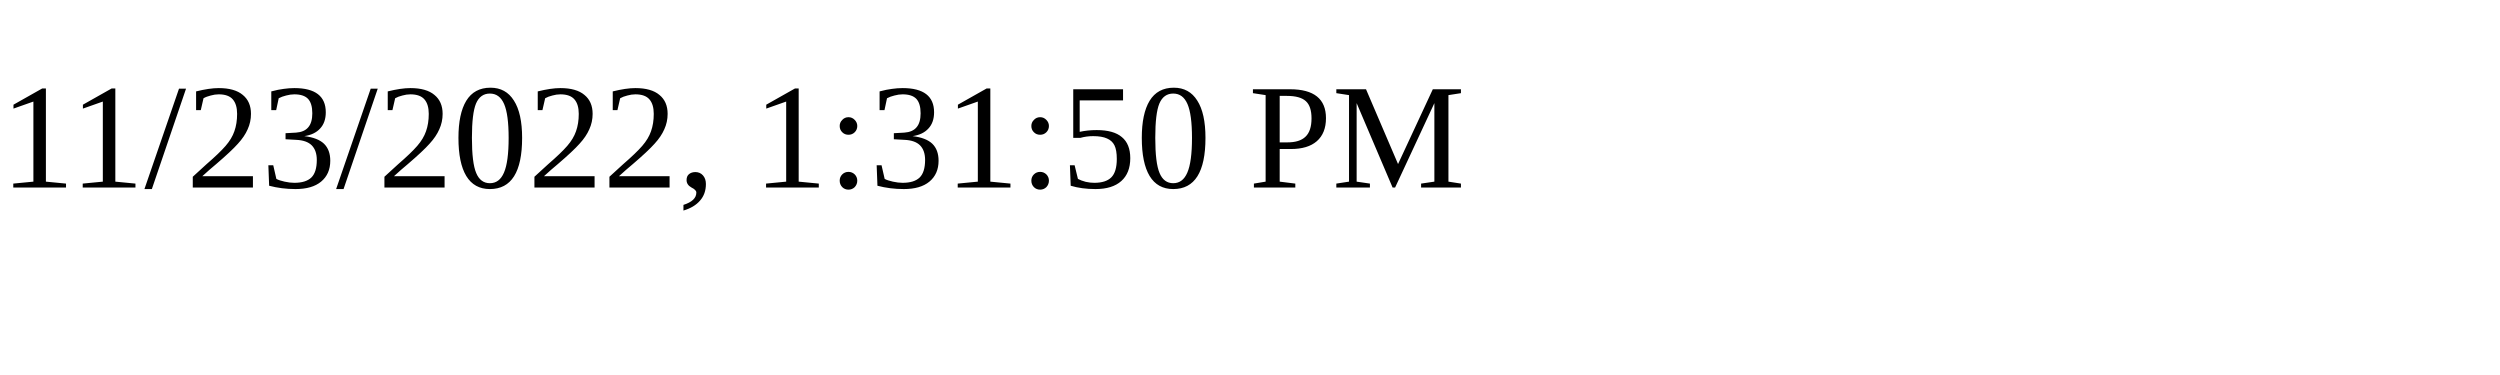
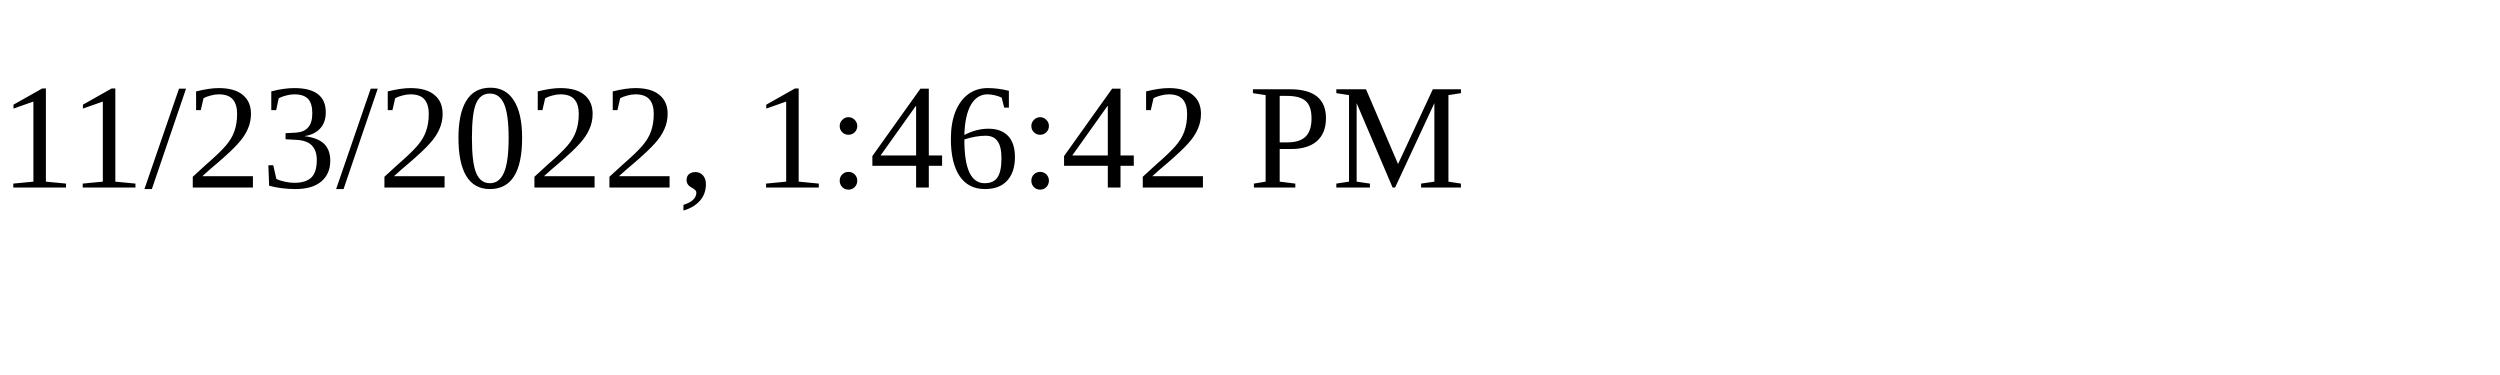
<svg xmlns="http://www.w3.org/2000/svg" height="30" width="200">
-   <text x="0" y="15">11/23/2022, 1:31:50 PM</text>
+   <text x="0" y="15">11/23/2022, 1:46:42 PM</text>
</svg>
